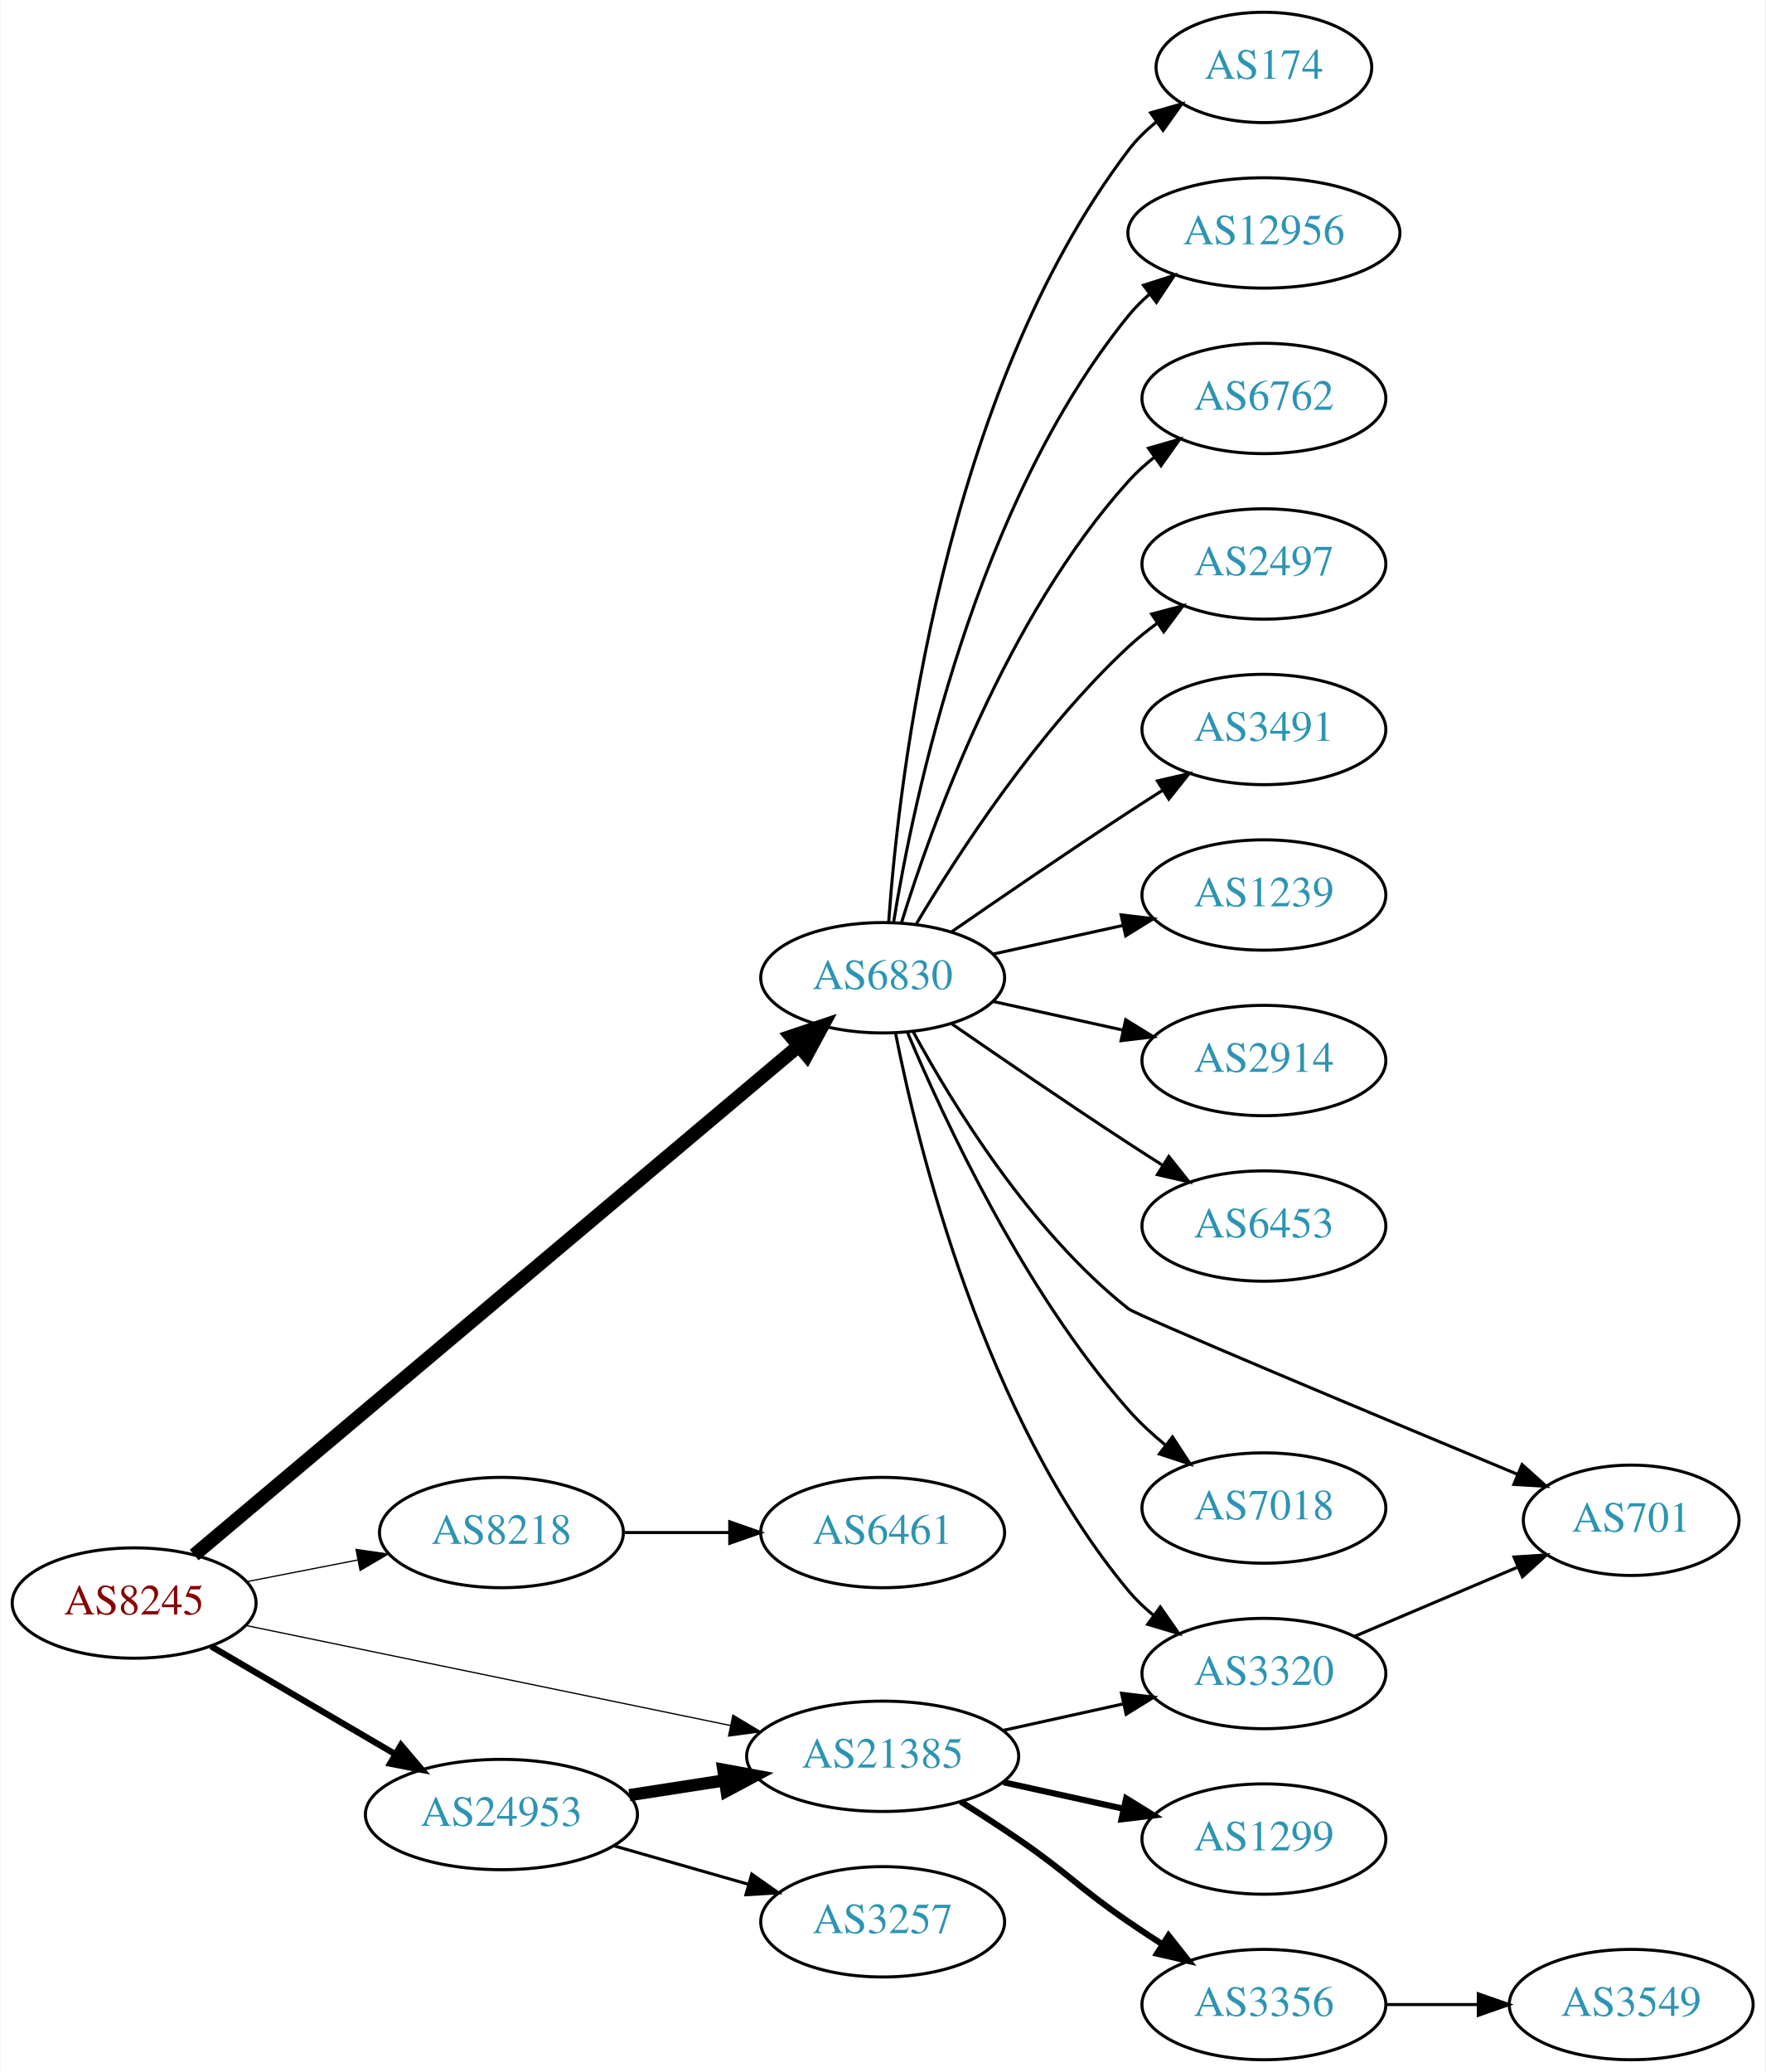
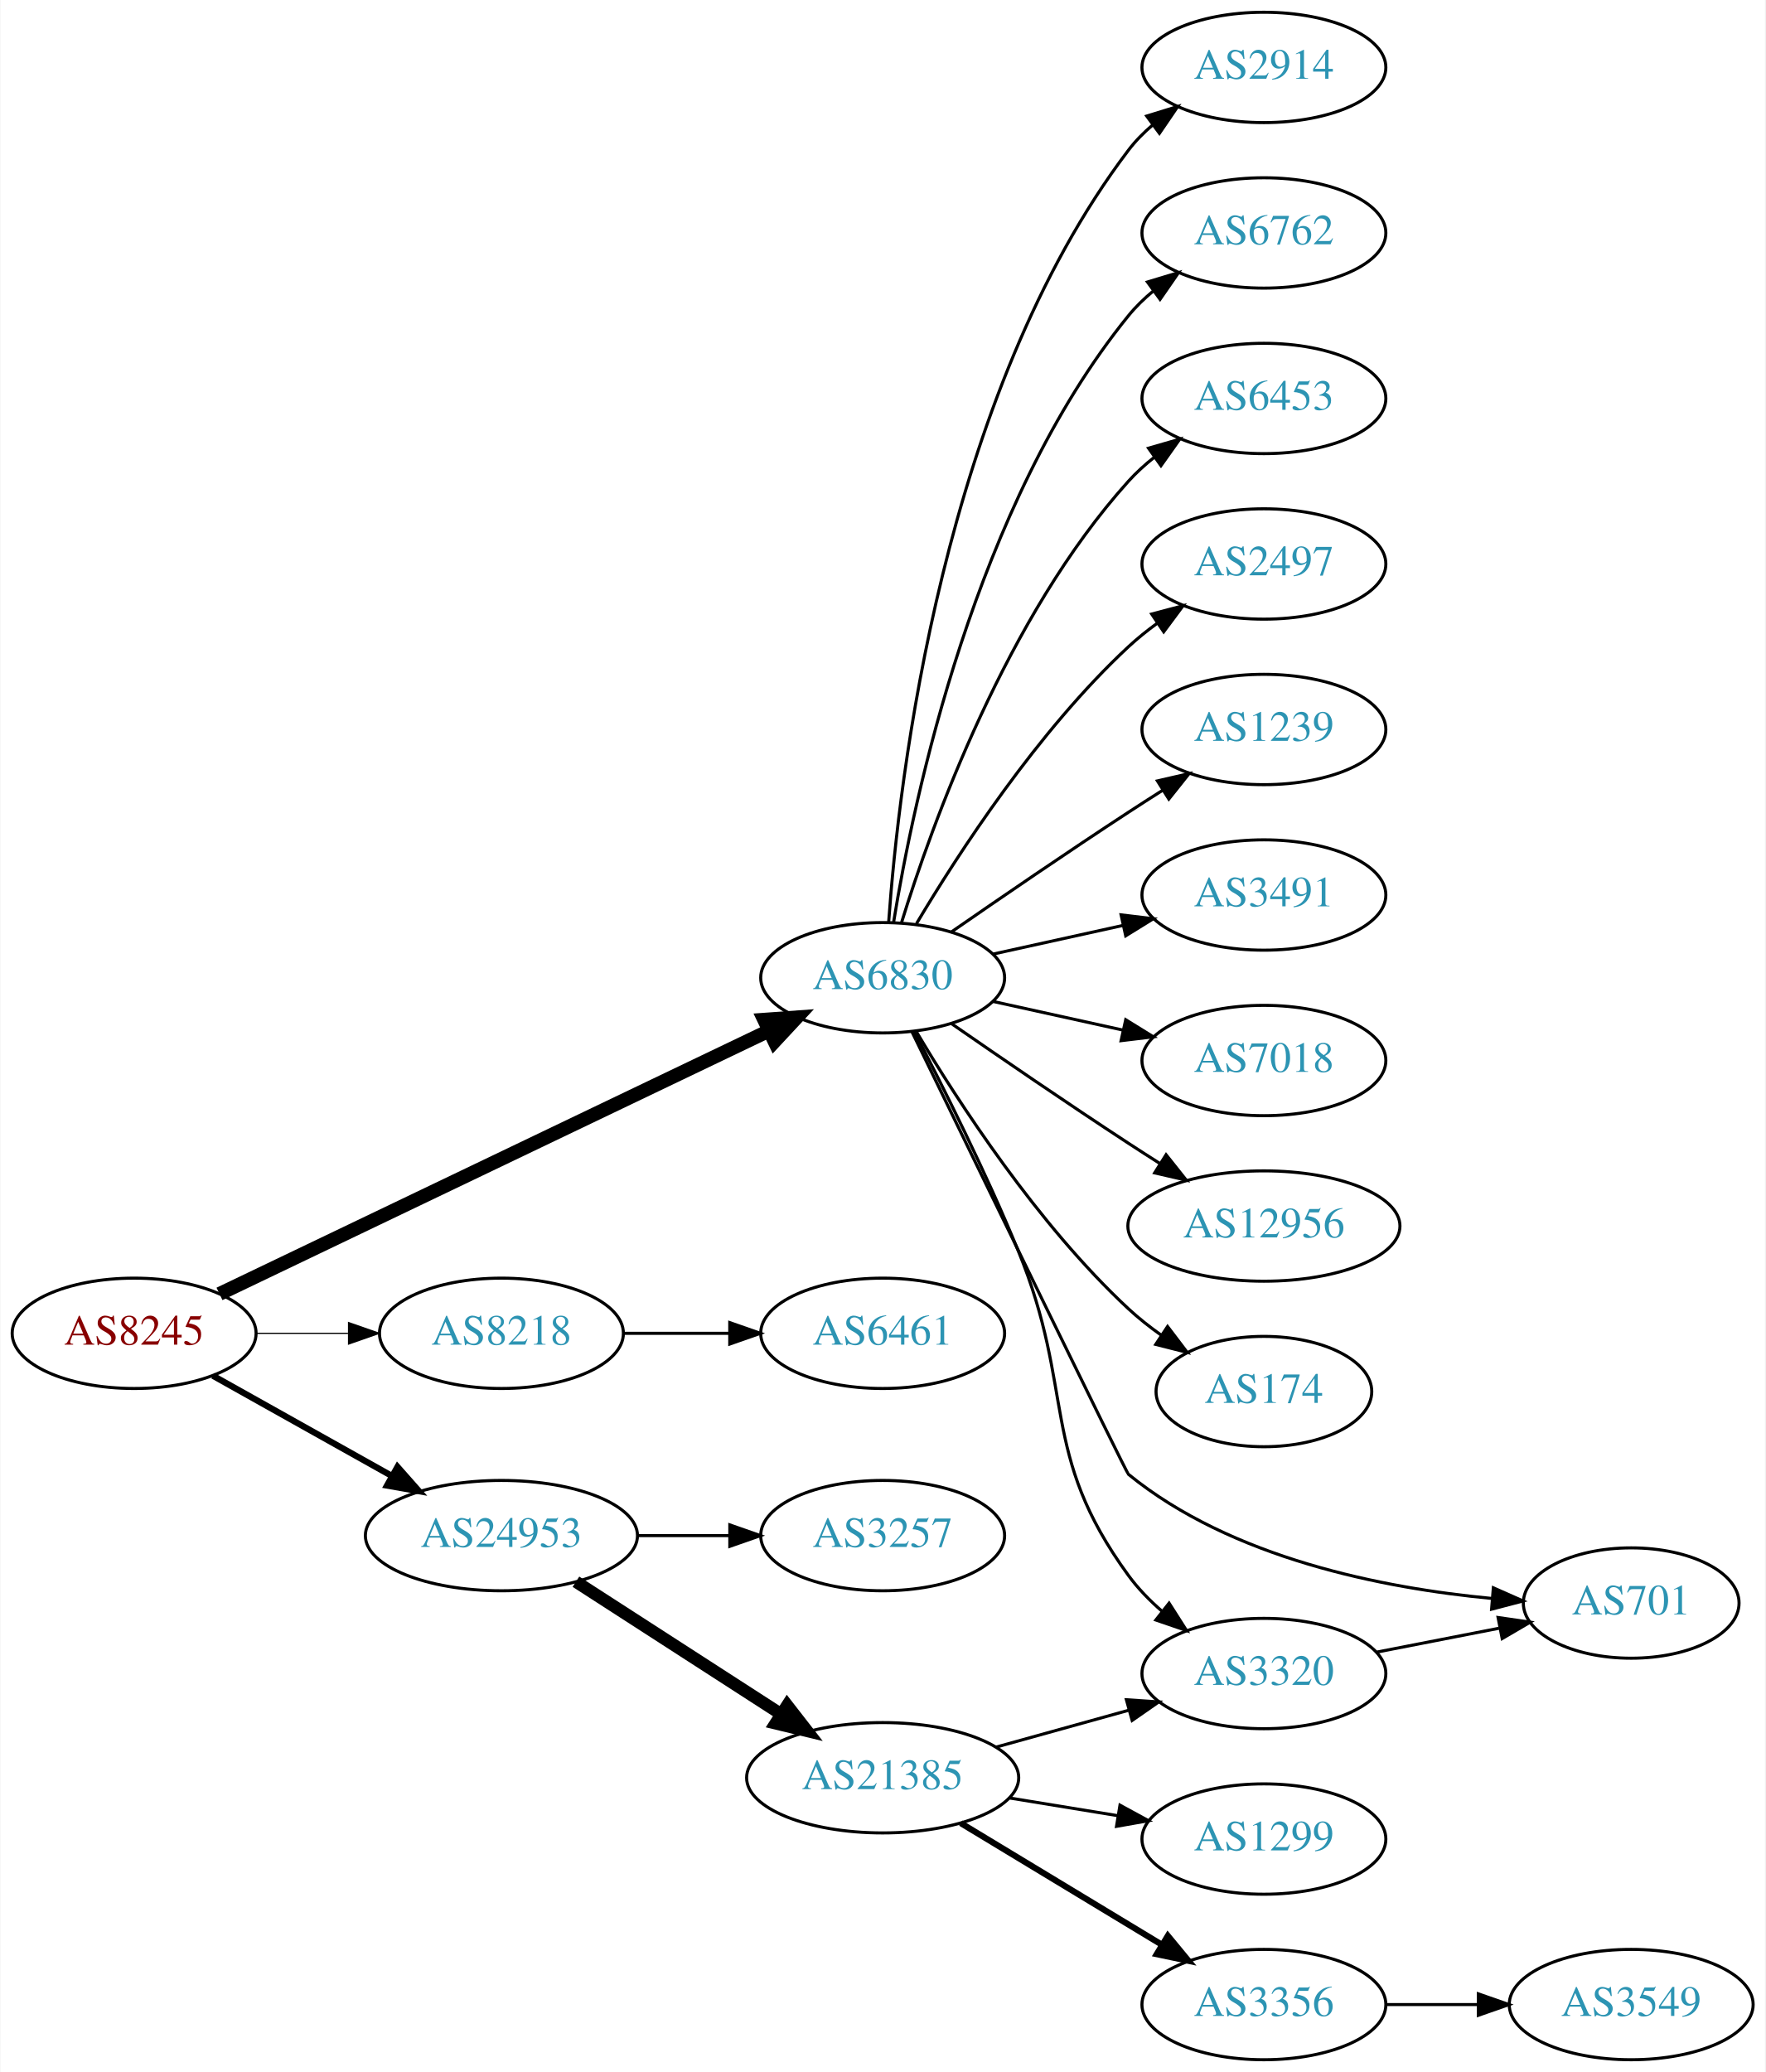
<svg xmlns="http://www.w3.org/2000/svg" xmlns:xlink="http://www.w3.org/1999/xlink" width="576pt" height="676pt" viewBox="0.00 0.00 575.76 676.00">
  <g id="graph0" class="graph" transform="scale(1 1) rotate(0) translate(4 672)">
    <polygon fill="white" stroke="none" points="-4,4 -4,-672 571.762,-672 571.762,4 -4,4" />
    <g id="node1" class="node">
      <g id="a_node1">
        <a xlink:href="/asn/8245" xlink:title="AS8245 ~ Video-Broadcast GmbH [AT]">
-           <ellipse fill="#ffffff" stroke="black" cx="39.647" cy="-149" rx="39.794" ry="18" />
-           <text text-anchor="middle" x="39.647" y="-145.3" font-family="Times,serif" font-size="14.00" fill="#880000">AS8245</text>
+           <ellipse fill="#ffffff" stroke="black" cx="39.647" cy="-237" rx="39.794" ry="18" />
+           <text text-anchor="middle" x="39.647" y="-233.3" font-family="Times,serif" font-size="14.00" fill="#880000">AS8245</text>
        </a>
      </g>
    </g>
    <g id="node2" class="node">
      <g id="a_node2">
        <a xlink:href="/asn/6830" xlink:title="AS6830 ~ LGI-UPC [AT]">
          <ellipse fill="#ffffff" stroke="black" cx="283.881" cy="-353" rx="39.794" ry="18" />
          <text text-anchor="middle" x="283.881" y="-349.3" font-family="Times,serif" font-size="14.00" fill="#2c94b3">AS6830</text>
        </a>
      </g>
    </g>
    <g id="edge1" class="edge">
-       <path fill="none" stroke="black" stroke-width="4.5" d="M59.252,-164.669C101.964,-200.639 207.152,-289.224 256.509,-330.79" />
-       <polygon fill="black" stroke="black" stroke-width="4.5" points="254.027,-333.848 264.212,-337.278 259.1,-327.824 254.027,-333.848" />
+       <path fill="none" stroke="black" stroke-width="4.5" d="M67.495,-249.857C111.148,-270.761 197.555,-312.139 246.621,-335.636" />
+       <polygon fill="black" stroke="black" stroke-width="4.5" points="245.192,-339.317 255.912,-340.085 248.594,-332.215 245.192,-339.317" />
    </g>
    <g id="node3" class="node">
      <g id="a_node3">
        <a xlink:href="/asn/8218" xlink:title="AS8218 ~ legacy Neotelecoms [FR]">
-           <ellipse fill="#ffffff" stroke="black" cx="159.489" cy="-172" rx="39.794" ry="18" />
-           <text text-anchor="middle" x="159.489" y="-168.3" font-family="Times,serif" font-size="14.00" fill="#2c94b3">AS8218</text>
+           <ellipse fill="#ffffff" stroke="black" cx="159.489" cy="-237" rx="39.794" ry="18" />
+           <text text-anchor="middle" x="159.489" y="-233.3" font-family="Times,serif" font-size="14.00" fill="#2c94b3">AS8218</text>
        </a>
      </g>
    </g>
    <g id="edge2" class="edge">
-       <path fill="none" stroke="black" stroke-width="0.409" d="M76.323,-155.963C87.754,-158.194 100.576,-160.697 112.63,-163.049" />
-       <polygon fill="black" stroke="black" stroke-width="0.409" points="112.042,-166.501 122.527,-164.981 113.383,-159.63 112.042,-166.501" />
+       <path fill="none" stroke="black" stroke-width="0.409" d="M79.559,-237C89.112,-237 99.462,-237 109.425,-237" />
+       <polygon fill="black" stroke="black" stroke-width="0.409" points="109.617,-240.5 119.617,-237 109.617,-233.5 109.617,-240.5" />
    </g>
    <g id="node4" class="node">
      <g id="a_node4">
-         <a xlink:href="/asn/21385" xlink:title="AS21385 ~ Trusted Network GmbH [DE]">
-           <ellipse fill="#ffffff" stroke="black" cx="283.881" cy="-99" rx="44.393" ry="18" />
-           <text text-anchor="middle" x="283.881" y="-95.3" font-family="Times,serif" font-size="14.00" fill="#2c94b3">AS21385</text>
+         <a xlink:href="/asn/24953" xlink:title="AS24953 ~ AS MACRO: AS-24953 (customers) [AT]">
+           <ellipse fill="#ffffff" stroke="black" cx="159.489" cy="-171" rx="44.393" ry="18" />
+           <text text-anchor="middle" x="159.489" y="-167.3" font-family="Times,serif" font-size="14.00" fill="#2c94b3">AS24953</text>
        </a>
      </g>
    </g>
    <g id="edge3" class="edge">
-       <path fill="none" stroke="black" stroke-width="0.409" d="M76.129,-141.676C117.877,-133.059 187.417,-118.705 234.187,-109.051" />
-       <polygon fill="black" stroke="black" stroke-width="0.409" points="235.009,-112.455 244.095,-107.006 233.594,-105.6 235.009,-112.455" />
+       <path fill="none" stroke="black" stroke-width="2.045" d="M65.35,-223.164C82.286,-213.679 104.994,-200.961 123.748,-190.458" />
+       <polygon fill="black" stroke="black" stroke-width="2.045" points="125.579,-193.443 132.594,-185.503 122.159,-187.336 125.579,-193.443" />
    </g>
    <g id="node5" class="node">
      <g id="a_node5">
-         <a xlink:href="/asn/24953" xlink:title="AS24953 ~ AS MACRO: AS-24953 (customers) [AT]">
-           <ellipse fill="#ffffff" stroke="black" cx="159.489" cy="-80" rx="44.393" ry="18" />
-           <text text-anchor="middle" x="159.489" y="-76.3" font-family="Times,serif" font-size="14.00" fill="#2c94b3">AS24953</text>
+         <a xlink:href="/asn/2914" xlink:title="AS2914 ~ NTT America, Inc. [US]">
+           <ellipse fill="#ffffff" stroke="black" cx="408.273" cy="-650" rx="39.794" ry="18" />
+           <text text-anchor="middle" x="408.273" y="-646.3" font-family="Times,serif" font-size="14.00" fill="#2c94b3">AS2914</text>
        </a>
      </g>
    </g>
    <g id="edge4" class="edge">
-       <path fill="none" stroke="black" stroke-width="2.045" d="M64.778,-134.87C82.101,-124.727 105.674,-110.924 124.844,-99.7" />
-       <polygon fill="black" stroke="black" stroke-width="2.045" points="126.717,-102.66 133.578,-94.586 123.18,-96.619 126.717,-102.66" />
+       <path fill="none" stroke="black" d="M285.83,-371.036C289.116,-417.457 303.426,-543.007 364.077,-623 366.348,-625.995 369.056,-628.74 371.992,-631.235" />
+       <polygon fill="black" stroke="black" points="370.032,-634.138 380.157,-637.256 374.186,-628.504 370.032,-634.138" />
    </g>
    <g id="node6" class="node">
      <g id="a_node6">
-         <a xlink:href="/asn/174" xlink:title="AS174 ~ Cogent Communications [US]">
-           <ellipse fill="#ffffff" stroke="black" cx="408.273" cy="-650" rx="35.194" ry="18" />
-           <text text-anchor="middle" x="408.273" y="-646.3" font-family="Times,serif" font-size="14.00" fill="#2c94b3">AS174</text>
+         <a xlink:href="/asn/6762" xlink:title="AS6762 ~ TELECOM ITALIA SPARKLE S.p.A. [IT]">
+           <ellipse fill="#ffffff" stroke="black" cx="408.273" cy="-596" rx="39.794" ry="18" />
+           <text text-anchor="middle" x="408.273" y="-592.3" font-family="Times,serif" font-size="14.00" fill="#2c94b3">AS6762</text>
        </a>
      </g>
    </g>
    <g id="edge5" class="edge">
-       <path fill="none" stroke="black" d="M285.83,-371.036C289.116,-417.457 303.426,-543.007 364.077,-623 366.662,-626.409 369.812,-629.494 373.222,-632.255" />
-       <polygon fill="black" stroke="black" points="371.32,-635.196 381.506,-638.112 375.361,-629.481 371.32,-635.196" />
+       <path fill="none" stroke="black" d="M287.462,-371.178C293.917,-410.997 313.988,-507.286 364.077,-569 366.446,-571.918 369.219,-574.612 372.196,-577.075" />
+       <polygon fill="black" stroke="black" points="370.271,-580.003 380.418,-583.052 374.387,-574.341 370.271,-580.003" />
    </g>
    <g id="node7" class="node">
      <g id="a_node7">
-         <a xlink:href="/asn/12956" xlink:title="AS12956 ~ TELXIUS [ES]">
-           <ellipse fill="#ffffff" stroke="black" cx="408.273" cy="-596" rx="44.393" ry="18" />
-           <text text-anchor="middle" x="408.273" y="-592.3" font-family="Times,serif" font-size="14.00" fill="#2c94b3">AS12956</text>
+         <a xlink:href="/asn/6453" xlink:title="AS6453 ~ TATA COMMUNICATIONS (AMERICA) INC [US]">
+           <ellipse fill="#ffffff" stroke="black" cx="408.273" cy="-542" rx="39.794" ry="18" />
+           <text text-anchor="middle" x="408.273" y="-538.3" font-family="Times,serif" font-size="14.00" fill="#2c94b3">AS6453</text>
        </a>
      </g>
    </g>
    <g id="edge6" class="edge">
-       <path fill="none" stroke="black" d="M287.462,-371.178C293.917,-410.997 313.988,-507.286 364.077,-569 366.139,-571.541 368.508,-573.911 371.051,-576.107" />
-       <polygon fill="black" stroke="black" points="368.984,-578.932 379.072,-582.169 373.204,-573.347 368.984,-578.932" />
+       <path fill="none" stroke="black" d="M290.019,-370.94C299.922,-402.979 324.259,-470.812 364.077,-515 366.593,-517.792 369.465,-520.401 372.504,-522.812" />
+       <polygon fill="black" stroke="black" points="370.633,-525.776 380.812,-528.715 374.687,-520.07 370.633,-525.776" />
    </g>
    <g id="node8" class="node">
      <g id="a_node8">
-         <a xlink:href="/asn/6762" xlink:title="AS6762 ~ TELECOM ITALIA SPARKLE S.p.A. [IT]">
-           <ellipse fill="#ffffff" stroke="black" cx="408.273" cy="-542" rx="39.794" ry="18" />
-           <text text-anchor="middle" x="408.273" y="-538.3" font-family="Times,serif" font-size="14.00" fill="#2c94b3">AS6762</text>
-         </a>
-       </g>
-     </g>
-     <g id="edge7" class="edge">
-       <path fill="none" stroke="black" d="M290.019,-370.94C299.922,-402.979 324.259,-470.812 364.077,-515 366.593,-517.792 369.465,-520.401 372.504,-522.812" />
-       <polygon fill="black" stroke="black" points="370.633,-525.776 380.812,-528.715 374.687,-520.07 370.633,-525.776" />
-     </g>
-     <g id="node9" class="node">
-       <g id="a_node9">
        <a xlink:href="/asn/2497" xlink:title="AS2497 ~ Internet Initiative Japan Inc. [JP]">
          <ellipse fill="#ffffff" stroke="black" cx="408.273" cy="-488" rx="39.794" ry="18" />
          <text text-anchor="middle" x="408.273" y="-484.3" font-family="Times,serif" font-size="14.00" fill="#2c94b3">AS2497</text>
        </a>
      </g>
    </g>
-     <g id="edge8" class="edge">
+     <g id="edge7" class="edge">
      <path fill="none" stroke="black" d="M294.927,-370.671C308.498,-393.472 334.43,-433.472 364.077,-461 366.984,-463.699 370.197,-466.28 373.521,-468.703" />
      <polygon fill="black" stroke="black" points="371.656,-471.667 381.899,-474.375 375.58,-465.87 371.656,-471.667" />
+     </g>
+     <g id="node9" class="node">
+       <g id="a_node9">
+         <a xlink:href="/asn/1239" xlink:title="AS1239 ~ Sprint [US]">
+           <ellipse fill="#ffffff" stroke="black" cx="408.273" cy="-434" rx="39.794" ry="18" />
+           <text text-anchor="middle" x="408.273" y="-430.3" font-family="Times,serif" font-size="14.00" fill="#2c94b3">AS1239</text>
+         </a>
+       </g>
+     </g>
+     <g id="edge8" class="edge">
+       <path fill="none" stroke="black" d="M306.238,-367.901C322.089,-378.877 344.292,-394.079 364.077,-407 367.659,-409.339 371.43,-411.759 375.19,-414.144" />
+       <polygon fill="black" stroke="black" points="373.523,-417.231 383.851,-419.596 377.252,-411.307 373.523,-417.231" />
    </g>
    <g id="node10" class="node">
      <g id="a_node10">
        <a xlink:href="/asn/3491" xlink:title="AS3491 ~ PCCW Global, Inc. [US]">
-           <ellipse fill="#ffffff" stroke="black" cx="408.273" cy="-434" rx="39.794" ry="18" />
-           <text text-anchor="middle" x="408.273" y="-430.3" font-family="Times,serif" font-size="14.00" fill="#2c94b3">AS3491</text>
+           <ellipse fill="#ffffff" stroke="black" cx="408.273" cy="-380" rx="39.794" ry="18" />
+           <text text-anchor="middle" x="408.273" y="-376.3" font-family="Times,serif" font-size="14.00" fill="#2c94b3">AS3491</text>
        </a>
      </g>
    </g>
    <g id="edge9" class="edge">
-       <path fill="none" stroke="black" d="M306.238,-367.901C322.089,-378.877 344.292,-394.079 364.077,-407 367.659,-409.339 371.43,-411.759 375.19,-414.144" />
-       <polygon fill="black" stroke="black" points="373.523,-417.231 383.851,-419.596 377.252,-411.307 373.523,-417.231" />
+       <path fill="none" stroke="black" d="M319.954,-360.737C333.141,-363.646 348.321,-366.995 362.287,-370.076" />
+       <polygon fill="black" stroke="black" points="361.676,-373.525 372.196,-372.262 363.184,-366.69 361.676,-373.525" />
    </g>
    <g id="node11" class="node">
      <g id="a_node11">
-         <a xlink:href="/asn/1239" xlink:title="AS1239 ~ Sprint [US]">
-           <ellipse fill="#ffffff" stroke="black" cx="408.273" cy="-380" rx="39.794" ry="18" />
-           <text text-anchor="middle" x="408.273" y="-376.3" font-family="Times,serif" font-size="14.00" fill="#2c94b3">AS1239</text>
+         <a xlink:href="/asn/7018" xlink:title="AS7018 ~ AT&amp;T Services, Inc. [US]">
+           <ellipse fill="#ffffff" stroke="black" cx="408.273" cy="-326" rx="39.794" ry="18" />
+           <text text-anchor="middle" x="408.273" y="-322.3" font-family="Times,serif" font-size="14.00" fill="#2c94b3">AS7018</text>
        </a>
      </g>
    </g>
    <g id="edge10" class="edge">
-       <path fill="none" stroke="black" d="M319.954,-360.737C333.141,-363.646 348.321,-366.995 362.287,-370.076" />
-       <polygon fill="black" stroke="black" points="361.676,-373.525 372.196,-372.262 363.184,-366.69 361.676,-373.525" />
+       <path fill="none" stroke="black" d="M319.954,-345.263C333.141,-342.354 348.321,-339.005 362.287,-335.924" />
+       <polygon fill="black" stroke="black" points="363.184,-339.31 372.196,-333.738 361.676,-332.475 363.184,-339.31" />
    </g>
    <g id="node12" class="node">
      <g id="a_node12">
+         <a xlink:href="/asn/12956" xlink:title="AS12956 ~ TELXIUS [ES]">
+           <ellipse fill="#ffffff" stroke="black" cx="408.273" cy="-272" rx="44.393" ry="18" />
+           <text text-anchor="middle" x="408.273" y="-268.3" font-family="Times,serif" font-size="14.00" fill="#2c94b3">AS12956</text>
+         </a>
+       </g>
+     </g>
+     <g id="edge11" class="edge">
+       <path fill="none" stroke="black" d="M306.238,-338.099C322.089,-327.123 344.292,-311.921 364.077,-299 367.398,-296.831 370.88,-294.594 374.367,-292.379" />
+       <polygon fill="black" stroke="black" points="376.356,-295.262 382.949,-286.968 372.623,-289.34 376.356,-295.262" />
+     </g>
+     <g id="node13" class="node">
+       <g id="a_node13">
+         <a xlink:href="/asn/174" xlink:title="AS174 ~ Cogent Communications [US]">
+           <ellipse fill="#ffffff" stroke="black" cx="408.273" cy="-218" rx="35.194" ry="18" />
+           <text text-anchor="middle" x="408.273" y="-214.3" font-family="Times,serif" font-size="14.00" fill="#2c94b3">AS174</text>
+         </a>
+       </g>
+     </g>
+     <g id="edge12" class="edge">
+       <path fill="none" stroke="black" d="M294.927,-335.329C308.498,-312.528 334.43,-272.528 364.077,-245 367.374,-241.939 371.067,-239.028 374.868,-236.328" />
+       <polygon fill="black" stroke="black" points="376.842,-239.219 383.249,-230.78 372.979,-233.381 376.842,-239.219" />
+     </g>
+     <g id="node14" class="node">
+       <g id="a_node14">
+         <a xlink:href="/asn/701" xlink:title="AS701 ~ UUNET [US]">
+           <ellipse fill="#ffffff" stroke="black" cx="528.116" cy="-149" rx="35.194" ry="18" />
+           <text text-anchor="middle" x="528.116" y="-145.3" font-family="Times,serif" font-size="14.00" fill="#2c94b3">AS701</text>
+         </a>
+       </g>
+     </g>
+     <g id="edge13" class="edge">
+       <path fill="none" stroke="black" d="M293.41,-335.434C313.717,-293.626 363.306,-191.629 364.077,-191 397.683,-163.595 447.093,-153.848 482.704,-150.497" />
+       <polygon fill="black" stroke="black" points="483.132,-153.973 492.818,-149.68 482.568,-146.996 483.132,-153.973" />
+     </g>
+     <g id="node15" class="node">
+       <g id="a_node15">
        <a xlink:href="/asn/3320" xlink:title="AS3320 ~ DTAG [DE]">
          <ellipse fill="#ffffff" stroke="black" cx="408.273" cy="-126" rx="39.794" ry="18" />
          <text text-anchor="middle" x="408.273" y="-122.3" font-family="Times,serif" font-size="14.00" fill="#2c94b3">AS3320</text>
        </a>
      </g>
    </g>
-     <g id="edge11" class="edge">
-       <path fill="none" stroke="black" d="M288.058,-335.034C295.473,-297.49 316.987,-209.525 364.077,-153 366.483,-150.112 369.281,-147.439 372.273,-144.989" />
-       <polygon fill="black" stroke="black" points="374.463,-147.725 380.517,-139.03 370.362,-142.052 374.463,-147.725" />
-     </g>
-     <g id="node13" class="node">
-       <g id="a_node13">
-         <a xlink:href="/asn/2914" xlink:title="AS2914 ~ NTT America, Inc. [US]">
-           <ellipse fill="#ffffff" stroke="black" cx="408.273" cy="-326" rx="39.794" ry="18" />
-           <text text-anchor="middle" x="408.273" y="-322.3" font-family="Times,serif" font-size="14.00" fill="#2c94b3">AS2914</text>
-         </a>
-       </g>
-     </g>
-     <g id="edge12" class="edge">
-       <path fill="none" stroke="black" d="M319.954,-345.263C333.141,-342.354 348.321,-339.005 362.287,-335.924" />
-       <polygon fill="black" stroke="black" points="363.184,-339.31 372.196,-333.738 361.676,-332.475 363.184,-339.31" />
-     </g>
-     <g id="node14" class="node">
-       <g id="a_node14">
-         <a xlink:href="/asn/6453" xlink:title="AS6453 ~ TATA COMMUNICATIONS (AMERICA) INC [US]">
-           <ellipse fill="#ffffff" stroke="black" cx="408.273" cy="-272" rx="39.794" ry="18" />
-           <text text-anchor="middle" x="408.273" y="-268.3" font-family="Times,serif" font-size="14.00" fill="#2c94b3">AS6453</text>
-         </a>
-       </g>
-     </g>
-     <g id="edge13" class="edge">
-       <path fill="none" stroke="black" d="M306.238,-338.099C322.089,-327.123 344.292,-311.921 364.077,-299 367.659,-296.661 371.43,-294.241 375.19,-291.856" />
-       <polygon fill="black" stroke="black" points="377.252,-294.693 383.851,-286.404 373.523,-288.769 377.252,-294.693" />
-     </g>
-     <g id="node15" class="node">
-       <g id="a_node15">
-         <a xlink:href="/asn/701" xlink:title="AS701 ~ UUNET [US]">
-           <ellipse fill="#ffffff" stroke="black" cx="528.116" cy="-176" rx="35.194" ry="18" />
-           <text text-anchor="middle" x="528.116" y="-172.3" font-family="Times,serif" font-size="14.00" fill="#2c94b3">AS701</text>
-         </a>
-       </g>
-     </g>
    <g id="edge14" class="edge">
-       <path fill="none" stroke="black" d="M293.847,-335.389C306.585,-311.913 331.982,-270.387 364.077,-245 366.748,-242.887 443.911,-210.609 491.111,-190.959" />
-       <polygon fill="black" stroke="black" points="492.517,-194.165 500.405,-187.092 489.828,-187.702 492.517,-194.165" />
+       <path fill="none" stroke="black" d="M294.145,-335.564C303.375,-317.831 317.639,-289.421 328.077,-264 346.976,-217.975 334.753,-198.194 364.077,-158 367.161,-153.773 370.966,-149.863 375.028,-146.333" />
+       <polygon fill="black" stroke="black" points="377.341,-148.967 383.035,-140.032 373.012,-143.466 377.341,-148.967" />
    </g>
    <g id="node16" class="node">
      <g id="a_node16">
-         <a xlink:href="/asn/7018" xlink:title="AS7018 ~ AT&amp;T Services, Inc. [US]">
-           <ellipse fill="#ffffff" stroke="black" cx="408.273" cy="-180" rx="39.794" ry="18" />
-           <text text-anchor="middle" x="408.273" y="-176.3" font-family="Times,serif" font-size="14.00" fill="#2c94b3">AS7018</text>
+         <a xlink:href="/asn/6461" xlink:title="AS6461 ~ Zayo Bandwidth [US]">
+           <ellipse fill="#ffffff" stroke="black" cx="283.881" cy="-237" rx="39.794" ry="18" />
+           <text text-anchor="middle" x="283.881" y="-233.3" font-family="Times,serif" font-size="14.00" fill="#2c94b3">AS6461</text>
        </a>
      </g>
    </g>
    <g id="edge15" class="edge">
-       <path fill="none" stroke="black" d="M292.045,-335.01C303.949,-306.64 329.917,-250.754 364.077,-212 367.612,-207.99 371.728,-204.172 375.988,-200.661" />
-       <polygon fill="black" stroke="black" points="378.445,-203.187 384.241,-194.319 374.18,-197.637 378.445,-203.187" />
+       <path fill="none" stroke="black" d="M199.215,-237C210.153,-237 222.204,-237 233.67,-237" />
+       <polygon fill="black" stroke="black" points="233.987,-240.5 243.987,-237 233.987,-233.5 233.987,-240.5" />
    </g>
    <g id="node17" class="node">
      <g id="a_node17">
-         <a xlink:href="/asn/6461" xlink:title="AS6461 ~ Zayo Bandwidth [US]">
-           <ellipse fill="#ffffff" stroke="black" cx="283.881" cy="-172" rx="39.794" ry="18" />
-           <text text-anchor="middle" x="283.881" y="-168.3" font-family="Times,serif" font-size="14.00" fill="#2c94b3">AS6461</text>
+         <a xlink:href="/asn/3257" xlink:title="AS3257 ~ GTT [DE]">
+           <ellipse fill="#ffffff" stroke="black" cx="283.881" cy="-171" rx="39.794" ry="18" />
+           <text text-anchor="middle" x="283.881" y="-167.3" font-family="Times,serif" font-size="14.00" fill="#2c94b3">AS3257</text>
        </a>
      </g>
    </g>
    <g id="edge16" class="edge">
-       <path fill="none" stroke="black" d="M199.215,-172C210.153,-172 222.204,-172 233.67,-172" />
-       <polygon fill="black" stroke="black" points="233.987,-175.5 243.987,-172 233.987,-168.5 233.987,-175.5" />
-     </g>
-     <g id="edge19" class="edge">
-       <path fill="none" stroke="black" d="M323.271,-107.469C335.662,-110.202 349.509,-113.257 362.329,-116.085" />
-       <polygon fill="black" stroke="black" points="361.825,-119.558 372.344,-118.295 363.333,-112.722 361.825,-119.558" />
+       <path fill="none" stroke="black" d="M203.985,-171C213.674,-171 224.01,-171 233.903,-171" />
+       <polygon fill="black" stroke="black" points="234.006,-174.5 244.006,-171 234.006,-167.5 234.006,-174.5" />
    </g>
    <g id="node18" class="node">
      <g id="a_node18">
+         <a xlink:href="/asn/21385" xlink:title="AS21385 ~ Trusted Network GmbH [DE]">
+           <ellipse fill="#ffffff" stroke="black" cx="283.881" cy="-92" rx="44.393" ry="18" />
+           <text text-anchor="middle" x="283.881" y="-88.3" font-family="Times,serif" font-size="14.00" fill="#2c94b3">AS21385</text>
+         </a>
+       </g>
+     </g>
+     <g id="edge17" class="edge">
+       <path fill="none" stroke="black" stroke-width="4" d="M183.798,-155.955C202.733,-143.733 229.645,-126.362 250.645,-112.808" />
+       <polygon fill="black" stroke="black" stroke-width="4" points="252.738,-115.622 259.242,-107.258 248.942,-109.741 252.738,-115.622" />
+     </g>
+     <g id="edge22" class="edge">
+       <path fill="none" stroke="black" d="M444.95,-132.963C457.565,-135.425 471.873,-138.218 484.973,-140.775" />
+       <polygon fill="black" stroke="black" points="484.68,-144.284 495.165,-142.764 486.021,-137.413 484.68,-144.284" />
+     </g>
+     <g id="edge20" class="edge">
+       <path fill="none" stroke="black" d="M320.941,-102.017C334.445,-105.769 349.926,-110.069 364.016,-113.983" />
+       <polygon fill="black" stroke="black" points="363.409,-117.447 373.981,-116.751 365.282,-110.702 363.409,-117.447" />
+     </g>
+     <g id="node19" class="node">
+       <g id="a_node19">
        <a xlink:href="/asn/1299" xlink:title="AS1299 ~ Telia Carrier [EU]">
          <ellipse fill="#ffffff" stroke="black" cx="408.273" cy="-72" rx="39.794" ry="18" />
          <text text-anchor="middle" x="408.273" y="-68.3" font-family="Times,serif" font-size="14.00" fill="#2c94b3">AS1299</text>
        </a>
      </g>
    </g>
-     <g id="edge17" class="edge">
-       <path fill="none" stroke="black" stroke-width="2" d="M323.271,-90.531C335.662,-87.798 349.509,-84.743 362.329,-81.915" />
-       <polygon fill="black" stroke="black" stroke-width="2" points="363.333,-85.278 372.344,-79.706 361.825,-78.442 363.333,-85.278" />
-     </g>
-     <g id="node19" class="node">
-       <g id="a_node19">
+     <g id="edge18" class="edge">
+       <path fill="none" stroke="black" d="M325.296,-85.396C336.605,-83.548 348.989,-81.524 360.628,-79.622" />
+       <polygon fill="black" stroke="black" points="361.313,-83.057 370.618,-77.99 360.184,-76.148 361.313,-83.057" />
+     </g>
+     <g id="node20" class="node">
+       <g id="a_node20">
        <a xlink:href="/asn/3356" xlink:title="AS3356 ~ Level 3 Parent, LLC [US]">
          <ellipse fill="#ffffff" stroke="black" cx="408.273" cy="-18" rx="39.794" ry="18" />
          <text text-anchor="middle" x="408.273" y="-14.3" font-family="Times,serif" font-size="14.00" fill="#2c94b3">AS3356</text>
        </a>
      </g>
    </g>
-     <g id="edge18" class="edge">
-       <path fill="none" stroke="black" stroke-width="2" d="M309.332,-84.22C315.515,-80.345 322.096,-76.101 328.077,-72 344.572,-60.69 347.583,-56.31 364.077,-45 367.606,-42.581 371.343,-40.111 375.084,-37.698" />
-       <polygon fill="black" stroke="black" stroke-width="2" points="377.156,-40.529 383.725,-32.216 373.406,-34.618 377.156,-40.529" />
-     </g>
-     <g id="edge21" class="edge">
-       <path fill="none" stroke="black" stroke-width="4" d="M201.244,-86.327C211.153,-87.865 221.87,-89.529 232.178,-91.129" />
-       <polygon fill="black" stroke="black" stroke-width="4" points="231.886,-94.625 242.304,-92.701 232.96,-87.708 231.886,-94.625" />
-     </g>
-     <g id="node20" class="node">
-       <g id="a_node20">
-         <a xlink:href="/asn/3257" xlink:title="AS3257 ~ GTT [DE]">
-           <ellipse fill="#ffffff" stroke="black" cx="283.881" cy="-45" rx="39.794" ry="18" />
-           <text text-anchor="middle" x="283.881" y="-41.3" font-family="Times,serif" font-size="14.00" fill="#2c94b3">AS3257</text>
-         </a>
-       </g>
-     </g>
-     <g id="edge20" class="edge">
-       <path fill="none" stroke="black" d="M196.219,-69.782C209.978,-65.848 225.827,-61.316 240.178,-57.212" />
-       <polygon fill="black" stroke="black" points="241.178,-60.566 249.831,-54.451 239.254,-53.836 241.178,-60.566" />
-     </g>
-     <g id="edge23" class="edge">
-       <path fill="none" stroke="black" d="M437.8,-138.104C453.743,-144.868 473.776,-153.368 490.826,-160.603" />
-       <polygon fill="black" stroke="black" points="489.895,-164.009 500.468,-164.693 492.629,-157.565 489.895,-164.009" />
+     <g id="edge19" class="edge">
+       <path fill="none" stroke="black" stroke-width="2" d="M309.355,-77.203C328.193,-65.813 354.398,-49.969 374.959,-37.538" />
+       <polygon fill="black" stroke="black" stroke-width="2" points="376.927,-40.438 383.674,-32.269 373.305,-34.447 376.927,-40.438" />
    </g>
    <g id="node21" class="node">
      <g id="a_node21">
        <a xlink:href="/asn/3549" xlink:title="AS3549 ~ Level 3 Parent, LLC [US]">
          <ellipse fill="#ffffff" stroke="black" cx="528.116" cy="-18" rx="39.794" ry="18" />
          <text text-anchor="middle" x="528.116" y="-14.3" font-family="Times,serif" font-size="14.00" fill="#2c94b3">AS3549</text>
        </a>
      </g>
    </g>
-     <g id="edge22" class="edge">
+     <g id="edge21" class="edge">
      <path fill="none" stroke="black" d="M448.186,-18C457.739,-18 468.089,-18 478.052,-18" />
      <polygon fill="black" stroke="black" points="478.244,-21.5 488.244,-18 478.244,-14.5 478.244,-21.5" />
    </g>
  </g>
</svg>
